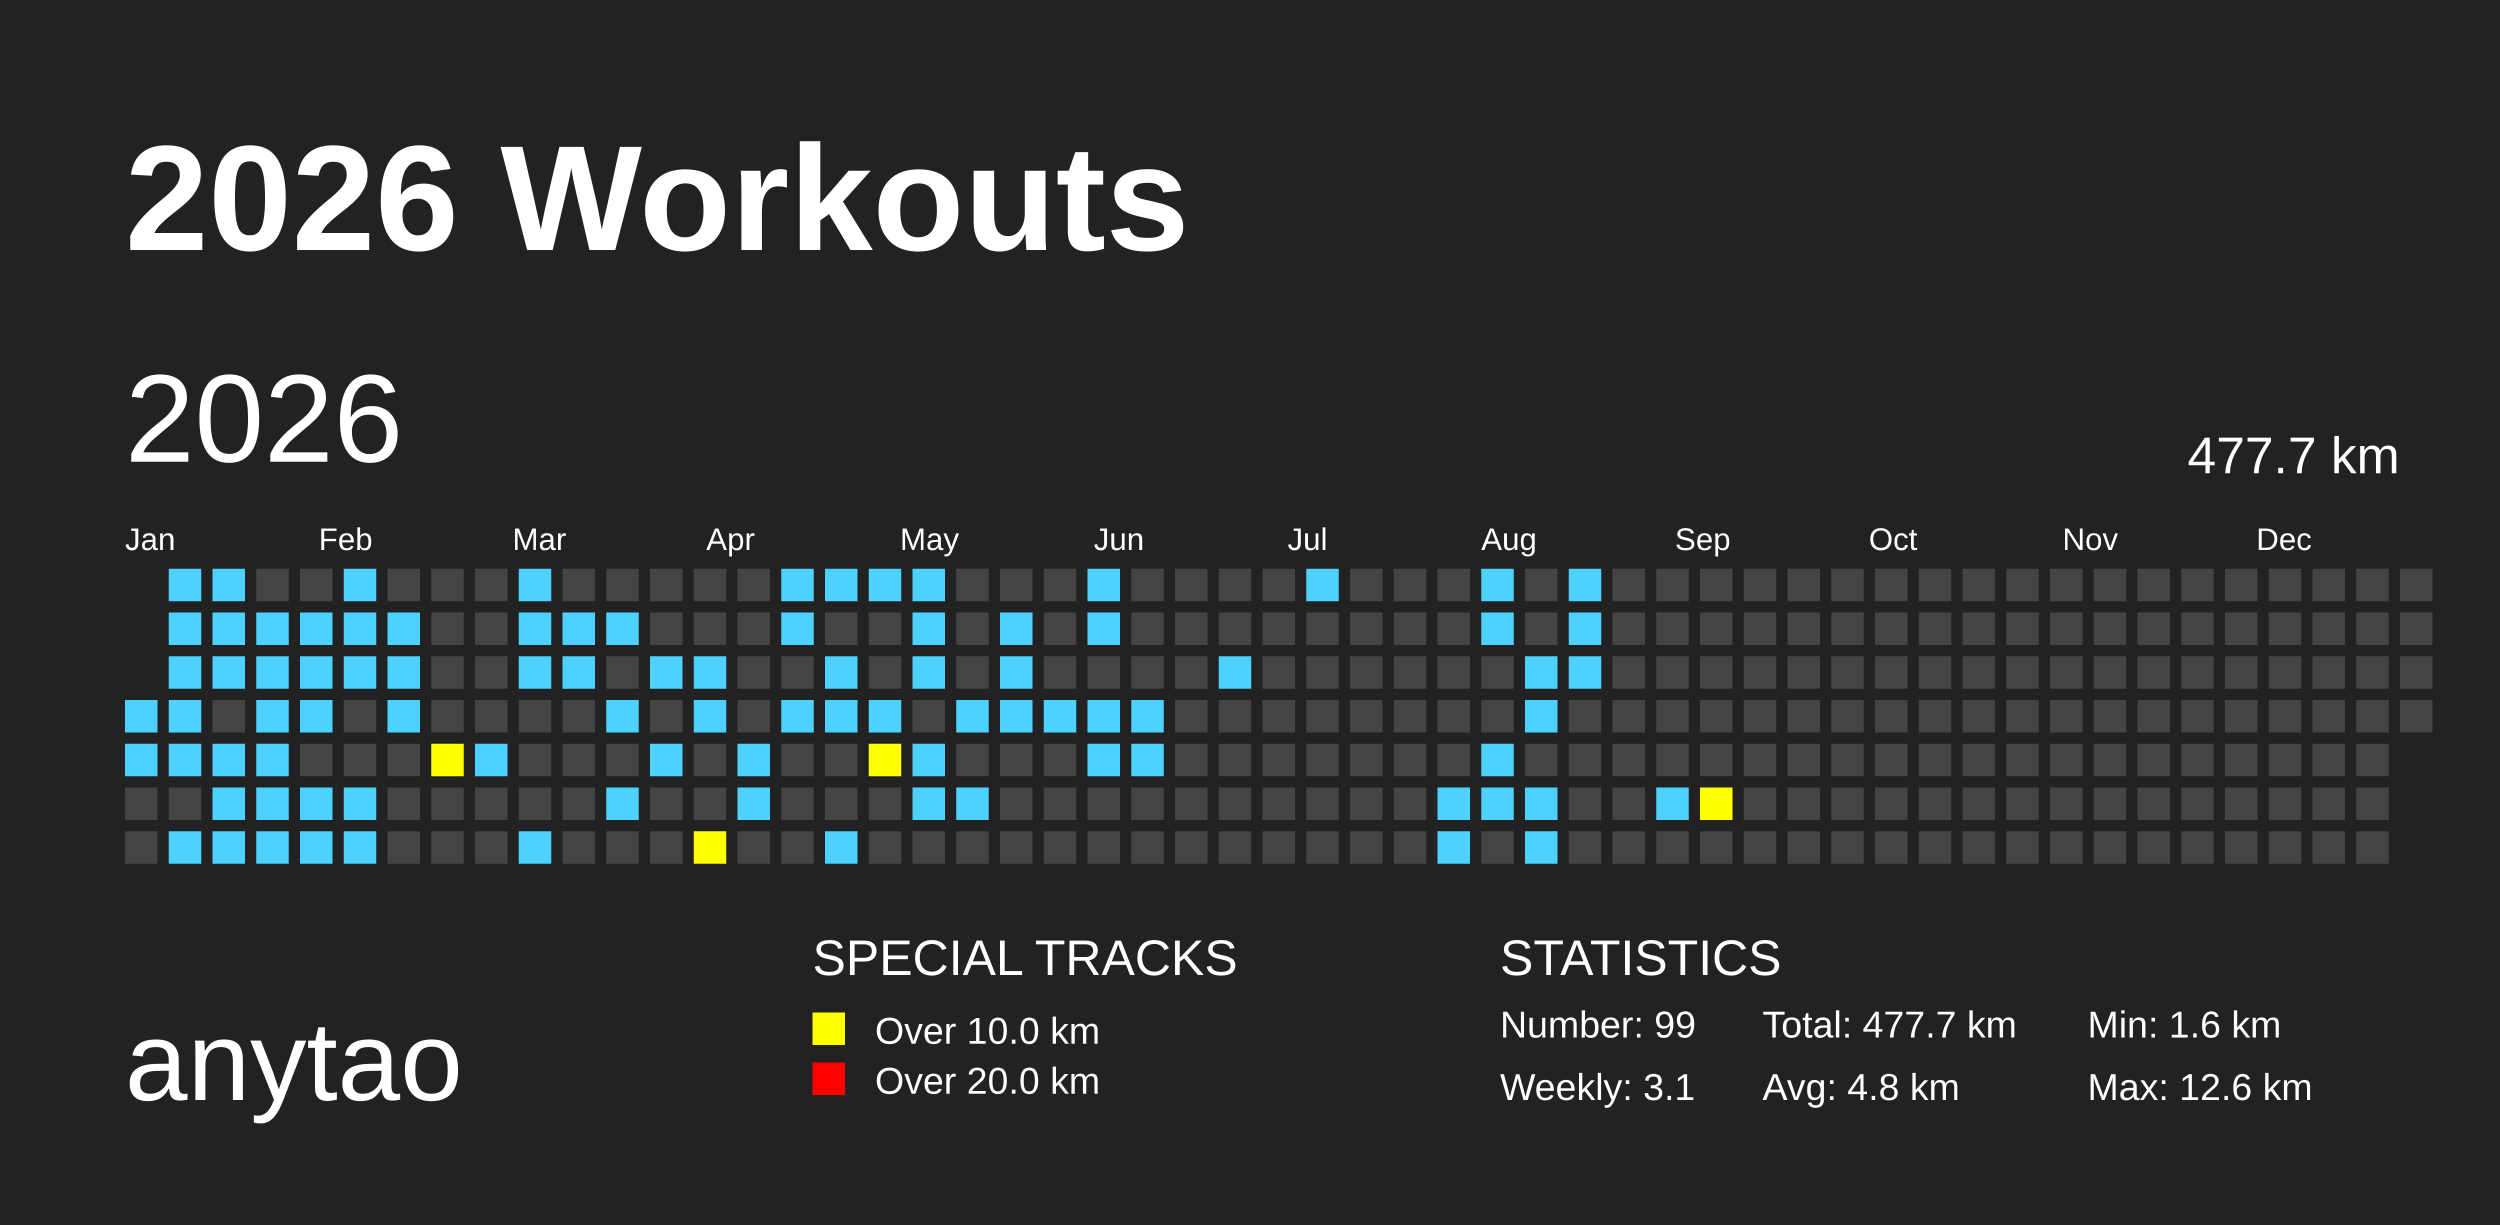
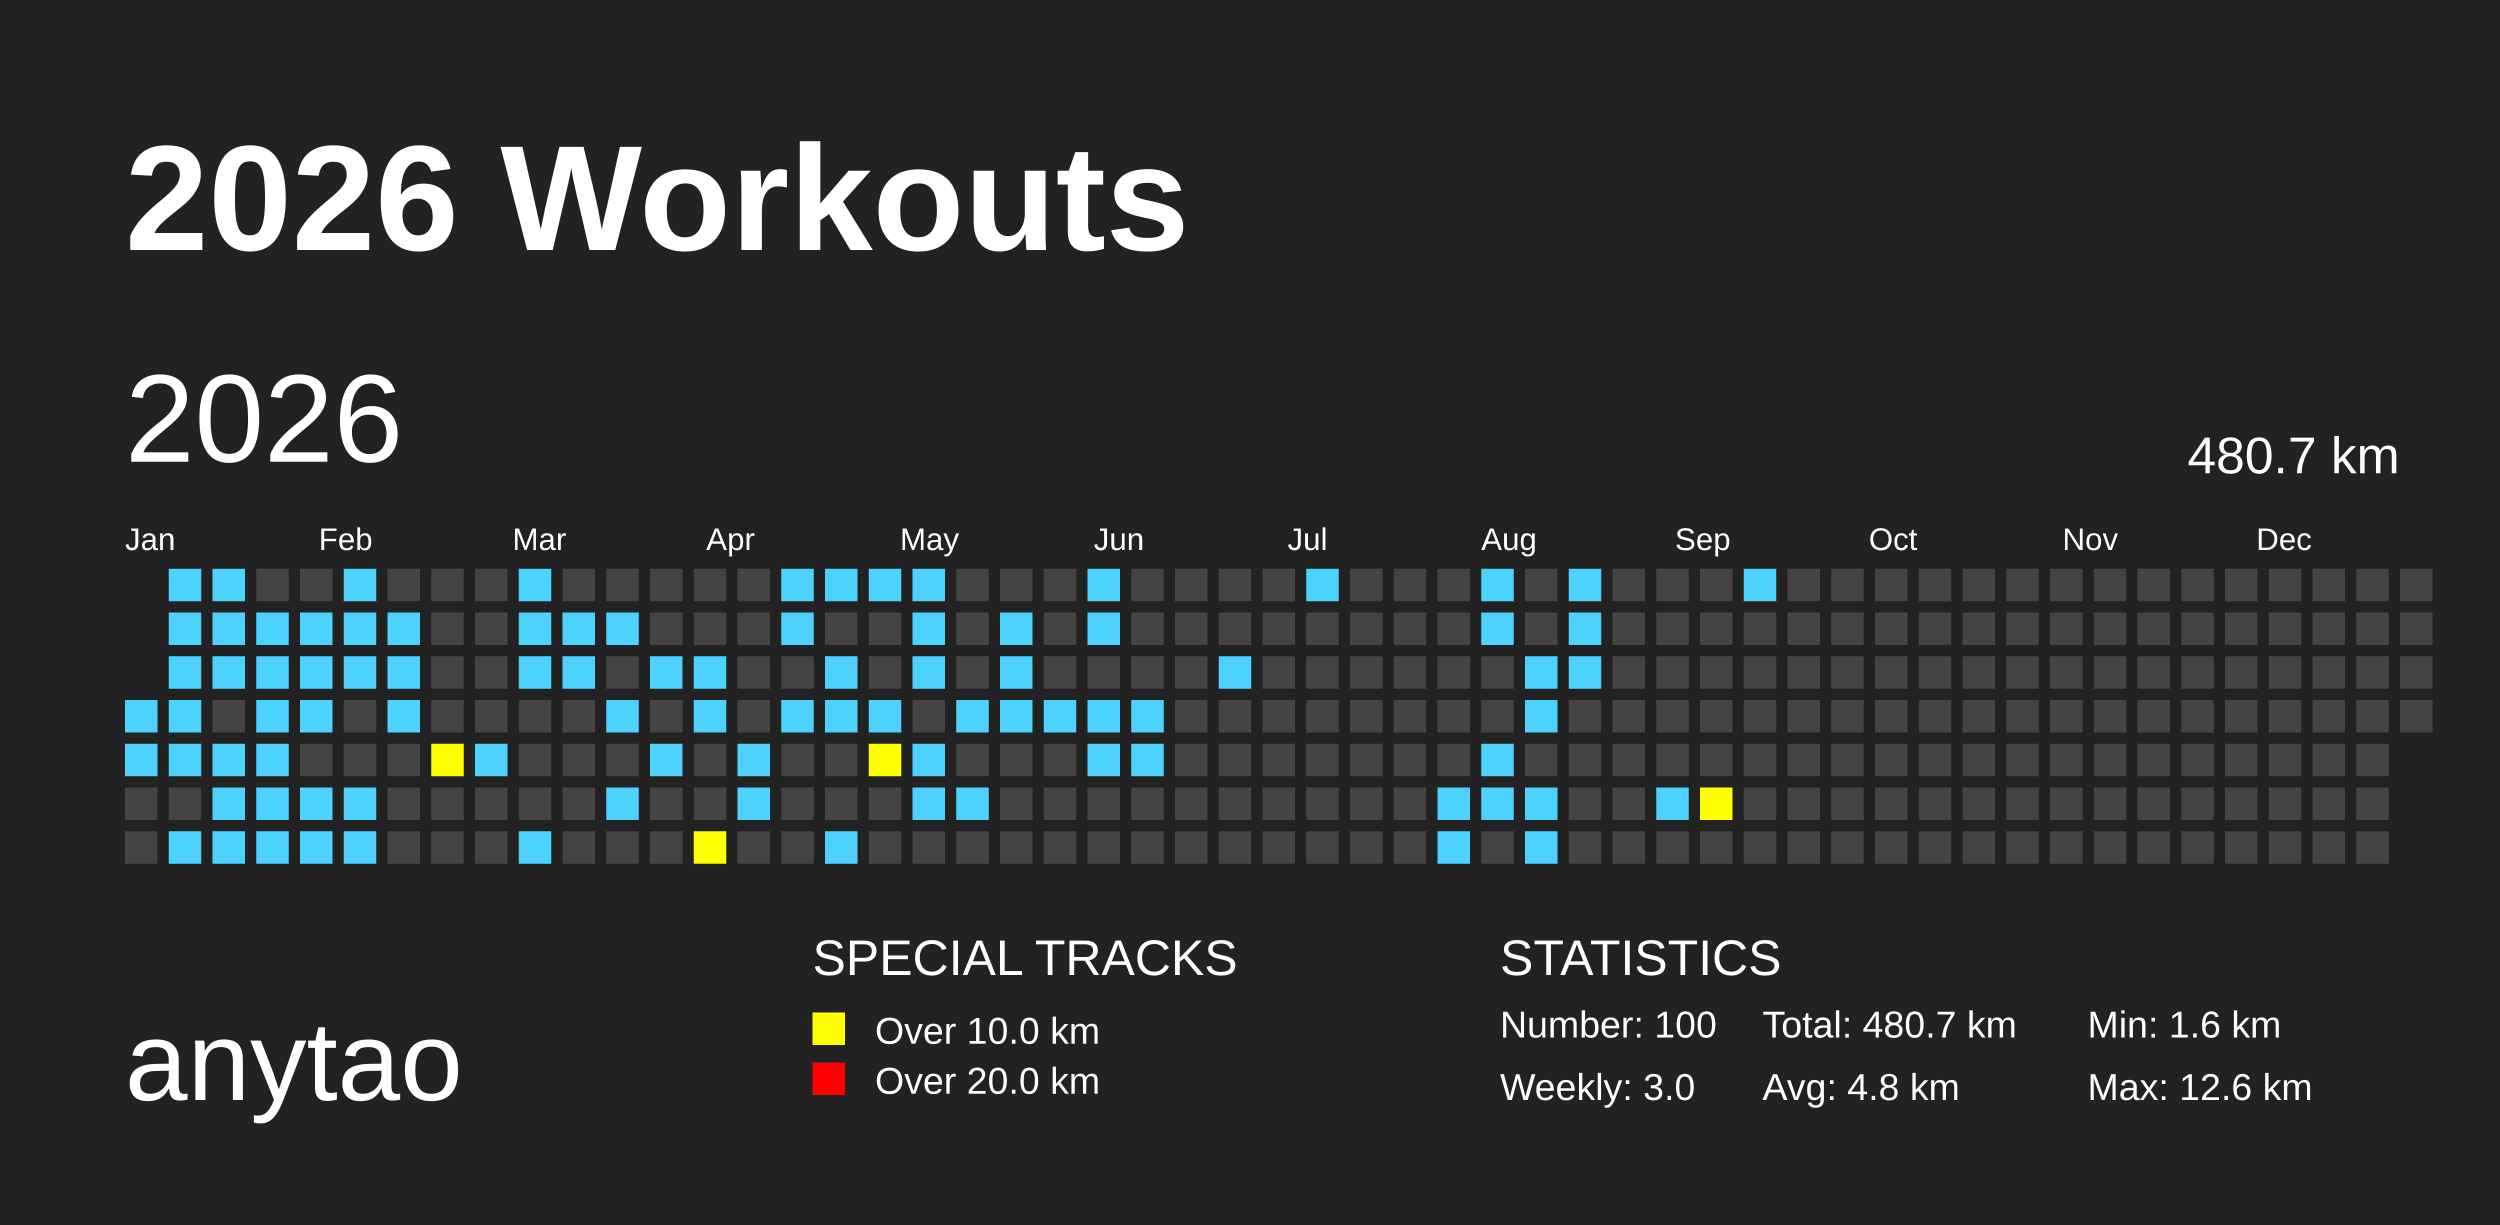
<svg xmlns="http://www.w3.org/2000/svg" baseProfile="full" height="98mm" version="1.1" viewBox="0,0,200,98" width="200mm">
  <defs>
    <pattern height="2" id="indoor-stripe" patternUnits="userSpaceOnUse" width="2">
      <line stroke="white" stroke-opacity="0.45" stroke-width="0.5" x1="0" x2="2" y1="2" y2="0" />
    </pattern>
  </defs>
  <rect fill="#222222" height="98" width="200" x="0" y="0" />
  <text fill="#FFFFFF" style="font-size:12px; font-family:Arial; font-weight:bold;" x="10" y="20">2026 Workouts</text>
  <text fill="#FFFFFF" style="font-size:9px; font-family:Arial" x="10" y="88">anytao</text>
  <text fill="#FFFFFF" style="font-size:4px; font-family:Arial" x="65" y="78">SPECIAL TRACKS</text>
  <rect fill="yellow" height="2.6" width="2.6" x="65" y="81" />
  <text fill="#FFFFFF" style="font-size:3px; font-family:Arial" x="70" y="83.5">Over 10.0 km</text>
  <rect fill="red" height="2.6" width="2.6" x="65" y="85" />
  <text fill="#FFFFFF" style="font-size:3px; font-family:Arial" x="70" y="87.5">Over 20.0 km</text>
  <text fill="#FFFFFF" style="font-size:4px; font-family:Arial" x="120" y="78">STATISTICS</text>
-   <text fill="#FFFFFF" style="font-size:3px; font-family:Arial" x="120" y="83">Number: 99</text>
-   <text fill="#FFFFFF" style="font-size:3px; font-family:Arial" x="120" y="88">Weekly: 3.1</text>
-   <text fill="#FFFFFF" style="font-size:3px; font-family:Arial" x="141" y="83">Total: 477.7 km</text>
+   <text fill="#FFFFFF" style="font-size:3px; font-family:Arial" x="120" y="83">Number: 100</text>
+   <text fill="#FFFFFF" style="font-size:3px; font-family:Arial" x="120" y="88">Weekly: 3.0</text>
+   <text fill="#FFFFFF" style="font-size:3px; font-family:Arial" x="141" y="83">Total: 480.7 km</text>
  <text fill="#FFFFFF" style="font-size:3px; font-family:Arial" x="141" y="88">Avg: 4.8 km</text>
  <text fill="#FFFFFF" style="font-size:3px; font-family:Arial" x="167" y="83">Min: 1.6 km</text>
  <text fill="#FFFFFF" style="font-size:3px; font-family:Arial" x="167" y="88">Max: 12.6 km</text>
  <text dominant-baseline="hanging" fill="#FFFFFF" style="font-size:10.0px; font-family:Arial;" x="10" y="30">2026</text>
-   <text dominant-baseline="hanging" fill="#FFFFFF" style="font-size:4.125px; font-family:Arial;" x="175" y="35">477.7 km</text>
+   <text dominant-baseline="hanging" fill="#FFFFFF" style="font-size:4.125px; font-family:Arial;" x="175" y="35">480.7 km</text>
  <text fill="#FFFFFF" style="font-size:2.5px; font-family:Arial" x="10.0" y="44">Jan</text>
  <text fill="#FFFFFF" style="font-size:2.5px; font-family:Arial" x="25.5" y="44">Feb</text>
  <text fill="#FFFFFF" style="font-size:2.5px; font-family:Arial" x="41.0" y="44">Mar</text>
  <text fill="#FFFFFF" style="font-size:2.5px; font-family:Arial" x="56.5" y="44">Apr</text>
  <text fill="#FFFFFF" style="font-size:2.5px; font-family:Arial" x="72.0" y="44">May</text>
  <text fill="#FFFFFF" style="font-size:2.5px; font-family:Arial" x="87.5" y="44">Jun</text>
  <text fill="#FFFFFF" style="font-size:2.5px; font-family:Arial" x="103.0" y="44">Jul</text>
  <text fill="#FFFFFF" style="font-size:2.5px; font-family:Arial" x="118.5" y="44">Aug</text>
  <text fill="#FFFFFF" style="font-size:2.5px; font-family:Arial" x="134.0" y="44">Sep</text>
  <text fill="#FFFFFF" style="font-size:2.5px; font-family:Arial" x="149.5" y="44">Oct</text>
  <text fill="#FFFFFF" style="font-size:2.5px; font-family:Arial" x="165.0" y="44">Nov</text>
  <text fill="#FFFFFF" style="font-size:2.5px; font-family:Arial" x="180.5" y="44">Dec</text>
  <rect fill="#4DD2FF" height="2.6" width="2.6" x="10.0" y="56.0" />
  <rect fill="#4DD2FF" height="2.6" width="2.6" x="10.0" y="59.5" />
  <rect fill="#444444" height="2.6" width="2.6" x="10.0" y="63.0" />
  <rect fill="#444444" height="2.6" width="2.6" x="10.0" y="66.5" />
  <rect fill="#4DD2FF" height="2.6" width="2.6" x="13.5" y="45.5" />
  <rect fill="#4DD2FF" height="2.6" width="2.6" x="13.5" y="49.0" />
  <rect fill="#4DD2FF" height="2.6" width="2.6" x="13.5" y="52.5" />
  <rect fill="#4DD2FF" height="2.6" width="2.6" x="13.5" y="56.0" />
  <rect fill="#4DD2FF" height="2.6" width="2.6" x="13.5" y="59.5" />
  <rect fill="#444444" height="2.6" width="2.6" x="13.5" y="63.0" />
  <rect fill="#4DD2FF" height="2.6" width="2.6" x="13.5" y="66.5" />
  <rect fill="#4DD2FF" height="2.6" width="2.6" x="17.0" y="45.5" />
  <rect fill="#4DD2FF" height="2.6" width="2.6" x="17.0" y="49.0" />
  <rect fill="#4DD2FF" height="2.6" width="2.6" x="17.0" y="52.5" />
  <rect fill="#444444" height="2.6" width="2.6" x="17.0" y="56.0" />
  <rect fill="#4DD2FF" height="2.6" width="2.6" x="17.0" y="59.5" />
  <rect fill="#4DD2FF" height="2.6" width="2.6" x="17.0" y="63.0" />
  <rect fill="#4DD2FF" height="2.6" width="2.6" x="17.0" y="66.5" />
  <rect fill="#444444" height="2.6" width="2.6" x="20.5" y="45.5" />
  <rect fill="#4DD2FF" height="2.6" width="2.6" x="20.5" y="49.0" />
  <rect fill="#4DD2FF" height="2.6" width="2.6" x="20.5" y="52.5" />
  <rect fill="#4DD2FF" height="2.6" width="2.6" x="20.5" y="56.0" />
  <rect fill="#4DD2FF" height="2.6" width="2.6" x="20.5" y="59.5" />
  <rect fill="#4DD2FF" height="2.6" width="2.6" x="20.5" y="63.0" />
  <rect fill="#4DD2FF" height="2.6" width="2.6" x="20.5" y="66.5" />
  <rect fill="#444444" height="2.6" width="2.6" x="24.0" y="45.5" />
  <rect fill="#4DD2FF" height="2.6" width="2.6" x="24.0" y="49.0" />
  <rect fill="#4DD2FF" height="2.6" width="2.6" x="24.0" y="52.5" />
  <rect fill="#4DD2FF" height="2.6" width="2.6" x="24.0" y="56.0" />
  <rect fill="#444444" height="2.6" width="2.6" x="24.0" y="59.5" />
  <rect fill="#4DD2FF" height="2.6" width="2.6" x="24.0" y="63.0" />
  <rect fill="#4DD2FF" height="2.6" width="2.6" x="24.0" y="66.5" />
  <rect fill="#4DD2FF" height="2.6" width="2.6" x="27.5" y="45.5" />
  <rect fill="#4DD2FF" height="2.6" width="2.6" x="27.5" y="49.0" />
  <rect fill="#4DD2FF" height="2.6" width="2.6" x="27.5" y="52.5" />
  <rect fill="#444444" height="2.6" width="2.6" x="27.5" y="56.0" />
  <rect fill="#444444" height="2.6" width="2.6" x="27.5" y="59.5" />
  <rect fill="#4DD2FF" height="2.6" width="2.6" x="27.5" y="63.0" />
  <rect fill="#4DD2FF" height="2.6" width="2.6" x="27.5" y="66.5" />
  <rect fill="#444444" height="2.6" width="2.6" x="31.0" y="45.5" />
  <rect fill="#4DD2FF" height="2.6" width="2.6" x="31.0" y="49.0" />
  <rect fill="#4DD2FF" height="2.6" width="2.6" x="31.0" y="52.5" />
  <rect fill="#4DD2FF" height="2.6" width="2.6" x="31.0" y="56.0" />
  <rect fill="#444444" height="2.6" width="2.6" x="31.0" y="59.5" />
  <rect fill="#444444" height="2.6" width="2.6" x="31.0" y="63.0" />
  <rect fill="#444444" height="2.6" width="2.6" x="31.0" y="66.5" />
  <rect fill="#444444" height="2.6" width="2.6" x="34.5" y="45.5" />
  <rect fill="#444444" height="2.6" width="2.6" x="34.5" y="49.0" />
  <rect fill="#444444" height="2.6" width="2.6" x="34.5" y="52.5" />
  <rect fill="#444444" height="2.6" width="2.6" x="34.5" y="56.0" />
  <rect fill="yellow" height="2.6" width="2.6" x="34.5" y="59.5" />
  <rect fill="#444444" height="2.6" width="2.6" x="34.5" y="63.0" />
  <rect fill="#444444" height="2.6" width="2.6" x="34.5" y="66.5" />
  <rect fill="#444444" height="2.6" width="2.6" x="38.0" y="45.5" />
  <rect fill="#444444" height="2.6" width="2.6" x="38.0" y="49.0" />
  <rect fill="#444444" height="2.6" width="2.6" x="38.0" y="52.5" />
  <rect fill="#444444" height="2.6" width="2.6" x="38.0" y="56.0" />
  <rect fill="#4DD2FF" height="2.6" width="2.6" x="38.0" y="59.5" />
  <rect fill="#444444" height="2.6" width="2.6" x="38.0" y="63.0" />
  <rect fill="#444444" height="2.6" width="2.6" x="38.0" y="66.5" />
  <rect fill="#4DD2FF" height="2.6" width="2.6" x="41.5" y="45.5" />
  <rect fill="#4DD2FF" height="2.6" width="2.6" x="41.5" y="49.0" />
  <rect fill="#4DD2FF" height="2.6" width="2.6" x="41.5" y="52.5" />
  <rect fill="#444444" height="2.6" width="2.6" x="41.5" y="56.0" />
  <rect fill="#444444" height="2.6" width="2.6" x="41.5" y="59.5" />
  <rect fill="#444444" height="2.6" width="2.6" x="41.5" y="63.0" />
  <rect fill="#4DD2FF" height="2.6" width="2.6" x="41.5" y="66.5" />
  <rect fill="#444444" height="2.6" width="2.6" x="45.0" y="45.5" />
  <rect fill="#4DD2FF" height="2.6" width="2.6" x="45.0" y="49.0" />
  <rect fill="#4DD2FF" height="2.6" width="2.6" x="45.0" y="52.5" />
  <rect fill="#444444" height="2.6" width="2.6" x="45.0" y="56.0" />
  <rect fill="#444444" height="2.6" width="2.6" x="45.0" y="59.5" />
  <rect fill="#444444" height="2.6" width="2.6" x="45.0" y="63.0" />
  <rect fill="#444444" height="2.6" width="2.6" x="45.0" y="66.5" />
  <rect fill="#444444" height="2.6" width="2.6" x="48.5" y="45.5" />
  <rect fill="#4DD2FF" height="2.6" width="2.6" x="48.5" y="49.0" />
  <rect fill="#444444" height="2.6" width="2.6" x="48.5" y="52.5" />
  <rect fill="#4DD2FF" height="2.6" width="2.6" x="48.5" y="56.0" />
  <rect fill="#444444" height="2.6" width="2.6" x="48.5" y="59.5" />
  <rect fill="#4DD2FF" height="2.6" width="2.6" x="48.5" y="63.0" />
  <rect fill="#444444" height="2.6" width="2.6" x="48.5" y="66.5" />
  <rect fill="#444444" height="2.6" width="2.6" x="52.0" y="45.5" />
  <rect fill="#444444" height="2.6" width="2.6" x="52.0" y="49.0" />
  <rect fill="#4DD2FF" height="2.6" width="2.6" x="52.0" y="52.5" />
  <rect fill="#444444" height="2.6" width="2.6" x="52.0" y="56.0" />
  <rect fill="#4DD2FF" height="2.6" width="2.6" x="52.0" y="59.5" />
  <rect fill="#444444" height="2.6" width="2.6" x="52.0" y="63.0" />
  <rect fill="#444444" height="2.6" width="2.6" x="52.0" y="66.5" />
  <rect fill="#444444" height="2.6" width="2.6" x="55.5" y="45.5" />
  <rect fill="#444444" height="2.6" width="2.6" x="55.5" y="49.0" />
  <rect fill="#4DD2FF" height="2.6" width="2.6" x="55.5" y="52.5" />
  <rect fill="#4DD2FF" height="2.6" width="2.6" x="55.5" y="56.0" />
  <rect fill="#444444" height="2.6" width="2.6" x="55.5" y="59.5" />
  <rect fill="#444444" height="2.6" width="2.6" x="55.5" y="63.0" />
  <rect fill="yellow" height="2.6" width="2.6" x="55.5" y="66.5" />
  <rect fill="#444444" height="2.6" width="2.6" x="59.0" y="45.5" />
  <rect fill="#444444" height="2.6" width="2.6" x="59.0" y="49.0" />
  <rect fill="#444444" height="2.6" width="2.6" x="59.0" y="52.5" />
  <rect fill="#444444" height="2.6" width="2.6" x="59.0" y="56.0" />
  <rect fill="#4DD2FF" height="2.6" width="2.6" x="59.0" y="59.5" />
  <rect fill="#4DD2FF" height="2.6" width="2.6" x="59.0" y="63.0" />
  <rect fill="#444444" height="2.6" width="2.6" x="59.0" y="66.5" />
  <rect fill="#4DD2FF" height="2.6" width="2.6" x="62.5" y="45.5" />
  <rect fill="#4DD2FF" height="2.6" width="2.6" x="62.5" y="49.0" />
  <rect fill="#444444" height="2.6" width="2.6" x="62.5" y="52.5" />
  <rect fill="#4DD2FF" height="2.6" width="2.6" x="62.5" y="56.0" />
  <rect fill="#444444" height="2.6" width="2.6" x="62.5" y="59.5" />
  <rect fill="#444444" height="2.6" width="2.6" x="62.5" y="63.0" />
  <rect fill="#444444" height="2.6" width="2.6" x="62.5" y="66.5" />
  <rect fill="#4DD2FF" height="2.6" width="2.6" x="66.0" y="45.5" />
  <rect fill="#444444" height="2.6" width="2.6" x="66.0" y="49.0" />
  <rect fill="#4DD2FF" height="2.6" width="2.6" x="66.0" y="52.5" />
  <rect fill="#4DD2FF" height="2.6" width="2.6" x="66.0" y="56.0" />
  <rect fill="#444444" height="2.6" width="2.6" x="66.0" y="59.5" />
  <rect fill="#444444" height="2.6" width="2.6" x="66.0" y="63.0" />
  <rect fill="#4DD2FF" height="2.6" width="2.6" x="66.0" y="66.5" />
  <rect fill="#4DD2FF" height="2.6" width="2.6" x="69.5" y="45.5" />
  <rect fill="#444444" height="2.6" width="2.6" x="69.5" y="49.0" />
  <rect fill="#444444" height="2.6" width="2.6" x="69.5" y="52.5" />
  <rect fill="#4DD2FF" height="2.6" width="2.6" x="69.5" y="56.0" />
  <rect fill="yellow" height="2.6" width="2.6" x="69.5" y="59.5" />
  <rect fill="#444444" height="2.6" width="2.6" x="69.5" y="63.0" />
  <rect fill="#444444" height="2.6" width="2.6" x="69.5" y="66.5" />
  <rect fill="#4DD2FF" height="2.6" width="2.6" x="73.0" y="45.5" />
  <rect fill="#4DD2FF" height="2.6" width="2.6" x="73.0" y="49.0" />
  <rect fill="#4DD2FF" height="2.6" width="2.6" x="73.0" y="52.5" />
  <rect fill="#444444" height="2.6" width="2.6" x="73.0" y="56.0" />
  <rect fill="#4DD2FF" height="2.6" width="2.6" x="73.0" y="59.5" />
  <rect fill="#4DD2FF" height="2.6" width="2.6" x="73.0" y="63.0" />
  <rect fill="#444444" height="2.6" width="2.6" x="73.0" y="66.5" />
  <rect fill="#444444" height="2.6" width="2.6" x="76.5" y="45.5" />
  <rect fill="#444444" height="2.6" width="2.6" x="76.5" y="49.0" />
  <rect fill="#444444" height="2.6" width="2.6" x="76.5" y="52.5" />
  <rect fill="#4DD2FF" height="2.6" width="2.6" x="76.5" y="56.0" />
  <rect fill="#444444" height="2.6" width="2.6" x="76.5" y="59.5" />
  <rect fill="#4DD2FF" height="2.6" width="2.6" x="76.5" y="63.0" />
  <rect fill="#444444" height="2.6" width="2.6" x="76.5" y="66.5" />
  <rect fill="#444444" height="2.6" width="2.6" x="80.0" y="45.5" />
  <rect fill="#4DD2FF" height="2.6" width="2.6" x="80.0" y="49.0" />
  <rect fill="#4DD2FF" height="2.6" width="2.6" x="80.0" y="52.5" />
  <rect fill="#4DD2FF" height="2.6" width="2.6" x="80.0" y="56.0" />
  <rect fill="#444444" height="2.6" width="2.6" x="80.0" y="59.5" />
  <rect fill="#444444" height="2.6" width="2.6" x="80.0" y="63.0" />
  <rect fill="#444444" height="2.6" width="2.6" x="80.0" y="66.5" />
  <rect fill="#444444" height="2.6" width="2.6" x="83.5" y="45.5" />
  <rect fill="#444444" height="2.6" width="2.6" x="83.5" y="49.0" />
  <rect fill="#444444" height="2.6" width="2.6" x="83.5" y="52.5" />
  <rect fill="#4DD2FF" height="2.6" width="2.6" x="83.5" y="56.0" />
  <rect fill="#444444" height="2.6" width="2.6" x="83.5" y="59.5" />
  <rect fill="#444444" height="2.6" width="2.6" x="83.5" y="63.0" />
  <rect fill="#444444" height="2.6" width="2.6" x="83.5" y="66.5" />
  <rect fill="#4DD2FF" height="2.6" width="2.6" x="87.0" y="45.5" />
  <rect fill="#4DD2FF" height="2.6" width="2.6" x="87.0" y="49.0" />
  <rect fill="#444444" height="2.6" width="2.6" x="87.0" y="52.5" />
  <rect fill="#4DD2FF" height="2.6" width="2.6" x="87.0" y="56.0" />
  <rect fill="#4DD2FF" height="2.6" width="2.6" x="87.0" y="59.5" />
  <rect fill="#444444" height="2.6" width="2.6" x="87.0" y="63.0" />
  <rect fill="#444444" height="2.6" width="2.6" x="87.0" y="66.5" />
  <rect fill="#444444" height="2.6" width="2.6" x="90.5" y="45.5" />
  <rect fill="#444444" height="2.6" width="2.6" x="90.5" y="49.0" />
  <rect fill="#444444" height="2.6" width="2.6" x="90.5" y="52.5" />
  <rect fill="#4DD2FF" height="2.6" width="2.6" x="90.5" y="56.0" />
  <rect fill="#4DD2FF" height="2.6" width="2.6" x="90.5" y="59.5" />
  <rect fill="#444444" height="2.6" width="2.6" x="90.5" y="63.0" />
  <rect fill="#444444" height="2.6" width="2.6" x="90.5" y="66.5" />
  <rect fill="#444444" height="2.6" width="2.6" x="94.0" y="45.5" />
  <rect fill="#444444" height="2.6" width="2.6" x="94.0" y="49.0" />
  <rect fill="#444444" height="2.6" width="2.6" x="94.0" y="52.5" />
  <rect fill="#444444" height="2.6" width="2.6" x="94.0" y="56.0" />
  <rect fill="#444444" height="2.6" width="2.6" x="94.0" y="59.5" />
  <rect fill="#444444" height="2.6" width="2.6" x="94.0" y="63.0" />
  <rect fill="#444444" height="2.6" width="2.6" x="94.0" y="66.5" />
  <rect fill="#444444" height="2.6" width="2.6" x="97.5" y="45.5" />
  <rect fill="#444444" height="2.6" width="2.6" x="97.5" y="49.0" />
  <rect fill="#4DD2FF" height="2.6" width="2.6" x="97.5" y="52.5" />
  <rect fill="#444444" height="2.6" width="2.6" x="97.5" y="56.0" />
  <rect fill="#444444" height="2.6" width="2.6" x="97.5" y="59.5" />
  <rect fill="#444444" height="2.6" width="2.6" x="97.5" y="63.0" />
  <rect fill="#444444" height="2.6" width="2.6" x="97.5" y="66.5" />
  <rect fill="#444444" height="2.6" width="2.6" x="101.0" y="45.5" />
  <rect fill="#444444" height="2.6" width="2.6" x="101.0" y="49.0" />
  <rect fill="#444444" height="2.6" width="2.6" x="101.0" y="52.5" />
  <rect fill="#444444" height="2.6" width="2.6" x="101.0" y="56.0" />
  <rect fill="#444444" height="2.6" width="2.6" x="101.0" y="59.5" />
  <rect fill="#444444" height="2.6" width="2.6" x="101.0" y="63.0" />
  <rect fill="#444444" height="2.6" width="2.6" x="101.0" y="66.5" />
  <rect fill="#4DD2FF" height="2.6" width="2.6" x="104.5" y="45.5" />
  <rect fill="#444444" height="2.6" width="2.6" x="104.5" y="49.0" />
  <rect fill="#444444" height="2.6" width="2.6" x="104.5" y="52.5" />
  <rect fill="#444444" height="2.6" width="2.6" x="104.5" y="56.0" />
  <rect fill="#444444" height="2.6" width="2.6" x="104.5" y="59.5" />
  <rect fill="#444444" height="2.6" width="2.6" x="104.5" y="63.0" />
  <rect fill="#444444" height="2.6" width="2.6" x="104.5" y="66.5" />
  <rect fill="#444444" height="2.6" width="2.6" x="108.0" y="45.5" />
  <rect fill="#444444" height="2.6" width="2.6" x="108.0" y="49.0" />
  <rect fill="#444444" height="2.6" width="2.6" x="108.0" y="52.5" />
  <rect fill="#444444" height="2.6" width="2.6" x="108.0" y="56.0" />
  <rect fill="#444444" height="2.6" width="2.6" x="108.0" y="59.5" />
  <rect fill="#444444" height="2.6" width="2.6" x="108.0" y="63.0" />
  <rect fill="#444444" height="2.6" width="2.6" x="108.0" y="66.5" />
  <rect fill="#444444" height="2.6" width="2.6" x="111.5" y="45.5" />
  <rect fill="#444444" height="2.6" width="2.6" x="111.5" y="49.0" />
  <rect fill="#444444" height="2.6" width="2.6" x="111.5" y="52.5" />
  <rect fill="#444444" height="2.6" width="2.6" x="111.5" y="56.0" />
  <rect fill="#444444" height="2.6" width="2.6" x="111.5" y="59.5" />
  <rect fill="#444444" height="2.6" width="2.6" x="111.5" y="63.0" />
  <rect fill="#444444" height="2.6" width="2.6" x="111.5" y="66.5" />
  <rect fill="#444444" height="2.6" width="2.6" x="115.0" y="45.5" />
  <rect fill="#444444" height="2.6" width="2.6" x="115.0" y="49.0" />
  <rect fill="#444444" height="2.6" width="2.6" x="115.0" y="52.5" />
  <rect fill="#444444" height="2.6" width="2.6" x="115.0" y="56.0" />
  <rect fill="#444444" height="2.6" width="2.6" x="115.0" y="59.5" />
  <rect fill="#4DD2FF" height="2.6" width="2.6" x="115.0" y="63.0" />
  <rect fill="#4DD2FF" height="2.6" width="2.6" x="115.0" y="66.5" />
  <rect fill="#4DD2FF" height="2.6" width="2.6" x="118.5" y="45.5" />
  <rect fill="#4DD2FF" height="2.6" width="2.6" x="118.5" y="49.0" />
  <rect fill="#444444" height="2.6" width="2.6" x="118.5" y="52.5" />
  <rect fill="#444444" height="2.6" width="2.6" x="118.5" y="56.0" />
  <rect fill="#4DD2FF" height="2.6" width="2.6" x="118.5" y="59.5" />
  <rect fill="#4DD2FF" height="2.6" width="2.6" x="118.5" y="63.0" />
  <rect fill="#444444" height="2.6" width="2.6" x="118.5" y="66.5" />
  <rect fill="#444444" height="2.6" width="2.6" x="122.0" y="45.5" />
  <rect fill="#444444" height="2.6" width="2.6" x="122.0" y="49.0" />
  <rect fill="#4DD2FF" height="2.6" width="2.6" x="122.0" y="52.5" />
  <rect fill="#4DD2FF" height="2.6" width="2.6" x="122.0" y="56.0" />
  <rect fill="#444444" height="2.6" width="2.6" x="122.0" y="59.5" />
  <rect fill="#4DD2FF" height="2.6" width="2.6" x="122.0" y="63.0" />
  <rect fill="#4DD2FF" height="2.6" width="2.6" x="122.0" y="66.5" />
  <rect fill="#4DD2FF" height="2.6" width="2.6" x="125.5" y="45.5" />
  <rect fill="#4DD2FF" height="2.6" width="2.6" x="125.5" y="49.0" />
  <rect fill="#4DD2FF" height="2.6" width="2.6" x="125.5" y="52.5" />
  <rect fill="#444444" height="2.6" width="2.6" x="125.5" y="56.0" />
  <rect fill="#444444" height="2.6" width="2.6" x="125.5" y="59.5" />
  <rect fill="#444444" height="2.6" width="2.6" x="125.5" y="63.0" />
  <rect fill="#444444" height="2.6" width="2.6" x="125.5" y="66.5" />
  <rect fill="#444444" height="2.6" width="2.6" x="129.0" y="45.5" />
  <rect fill="#444444" height="2.6" width="2.6" x="129.0" y="49.0" />
  <rect fill="#444444" height="2.6" width="2.6" x="129.0" y="52.5" />
  <rect fill="#444444" height="2.6" width="2.6" x="129.0" y="56.0" />
  <rect fill="#444444" height="2.6" width="2.6" x="129.0" y="59.5" />
  <rect fill="#444444" height="2.6" width="2.6" x="129.0" y="63.0" />
  <rect fill="#444444" height="2.6" width="2.6" x="129.0" y="66.5" />
  <rect fill="#444444" height="2.6" width="2.6" x="132.5" y="45.5" />
  <rect fill="#444444" height="2.6" width="2.6" x="132.5" y="49.0" />
  <rect fill="#444444" height="2.6" width="2.6" x="132.5" y="52.5" />
  <rect fill="#444444" height="2.6" width="2.6" x="132.5" y="56.0" />
  <rect fill="#444444" height="2.6" width="2.6" x="132.5" y="59.5" />
  <rect fill="#4DD2FF" height="2.6" width="2.6" x="132.5" y="63.0" />
  <rect fill="#444444" height="2.6" width="2.6" x="132.5" y="66.5" />
  <rect fill="#444444" height="2.6" width="2.6" x="136.0" y="45.5" />
  <rect fill="#444444" height="2.6" width="2.6" x="136.0" y="49.0" />
  <rect fill="#444444" height="2.6" width="2.6" x="136.0" y="52.5" />
  <rect fill="#444444" height="2.6" width="2.6" x="136.0" y="56.0" />
  <rect fill="#444444" height="2.6" width="2.6" x="136.0" y="59.5" />
  <rect fill="yellow" height="2.6" width="2.6" x="136.0" y="63.0" />
  <rect fill="#444444" height="2.6" width="2.6" x="136.0" y="66.5" />
-   <rect fill="#444444" height="2.6" width="2.6" x="139.5" y="45.5" />
+   <rect fill="#4DD2FF" height="2.6" width="2.6" x="139.5" y="45.5" />
  <rect fill="#444444" height="2.6" width="2.6" x="139.5" y="49.0" />
  <rect fill="#444444" height="2.6" width="2.6" x="139.5" y="52.5" />
  <rect fill="#444444" height="2.6" width="2.6" x="139.5" y="56.0" />
  <rect fill="#444444" height="2.6" width="2.6" x="139.5" y="59.5" />
  <rect fill="#444444" height="2.6" width="2.6" x="139.5" y="63.0" />
  <rect fill="#444444" height="2.6" width="2.6" x="139.5" y="66.5" />
  <rect fill="#444444" height="2.6" width="2.6" x="143.0" y="45.5" />
  <rect fill="#444444" height="2.6" width="2.6" x="143.0" y="49.0" />
  <rect fill="#444444" height="2.6" width="2.6" x="143.0" y="52.5" />
  <rect fill="#444444" height="2.6" width="2.6" x="143.0" y="56.0" />
  <rect fill="#444444" height="2.6" width="2.6" x="143.0" y="59.5" />
  <rect fill="#444444" height="2.6" width="2.6" x="143.0" y="63.0" />
  <rect fill="#444444" height="2.6" width="2.6" x="143.0" y="66.5" />
  <rect fill="#444444" height="2.6" width="2.6" x="146.5" y="45.5" />
  <rect fill="#444444" height="2.6" width="2.6" x="146.5" y="49.0" />
  <rect fill="#444444" height="2.6" width="2.6" x="146.5" y="52.5" />
  <rect fill="#444444" height="2.6" width="2.6" x="146.5" y="56.0" />
  <rect fill="#444444" height="2.6" width="2.6" x="146.5" y="59.5" />
  <rect fill="#444444" height="2.6" width="2.6" x="146.5" y="63.0" />
  <rect fill="#444444" height="2.6" width="2.6" x="146.5" y="66.5" />
  <rect fill="#444444" height="2.6" width="2.6" x="150.0" y="45.5" />
  <rect fill="#444444" height="2.6" width="2.6" x="150.0" y="49.0" />
  <rect fill="#444444" height="2.6" width="2.6" x="150.0" y="52.5" />
  <rect fill="#444444" height="2.6" width="2.6" x="150.0" y="56.0" />
  <rect fill="#444444" height="2.6" width="2.6" x="150.0" y="59.5" />
  <rect fill="#444444" height="2.6" width="2.6" x="150.0" y="63.0" />
  <rect fill="#444444" height="2.6" width="2.6" x="150.0" y="66.5" />
  <rect fill="#444444" height="2.6" width="2.6" x="153.5" y="45.5" />
  <rect fill="#444444" height="2.6" width="2.6" x="153.5" y="49.0" />
  <rect fill="#444444" height="2.6" width="2.6" x="153.5" y="52.5" />
  <rect fill="#444444" height="2.6" width="2.6" x="153.5" y="56.0" />
  <rect fill="#444444" height="2.6" width="2.6" x="153.5" y="59.5" />
  <rect fill="#444444" height="2.6" width="2.6" x="153.5" y="63.0" />
  <rect fill="#444444" height="2.6" width="2.6" x="153.5" y="66.5" />
  <rect fill="#444444" height="2.6" width="2.6" x="157.0" y="45.5" />
  <rect fill="#444444" height="2.6" width="2.6" x="157.0" y="49.0" />
  <rect fill="#444444" height="2.6" width="2.6" x="157.0" y="52.5" />
  <rect fill="#444444" height="2.6" width="2.6" x="157.0" y="56.0" />
  <rect fill="#444444" height="2.6" width="2.6" x="157.0" y="59.5" />
  <rect fill="#444444" height="2.6" width="2.6" x="157.0" y="63.0" />
  <rect fill="#444444" height="2.6" width="2.6" x="157.0" y="66.5" />
  <rect fill="#444444" height="2.6" width="2.6" x="160.5" y="45.5" />
  <rect fill="#444444" height="2.6" width="2.6" x="160.5" y="49.0" />
  <rect fill="#444444" height="2.6" width="2.6" x="160.5" y="52.5" />
  <rect fill="#444444" height="2.6" width="2.6" x="160.5" y="56.0" />
  <rect fill="#444444" height="2.6" width="2.6" x="160.5" y="59.5" />
  <rect fill="#444444" height="2.6" width="2.6" x="160.5" y="63.0" />
  <rect fill="#444444" height="2.6" width="2.6" x="160.5" y="66.5" />
  <rect fill="#444444" height="2.6" width="2.6" x="164.0" y="45.5" />
  <rect fill="#444444" height="2.6" width="2.6" x="164.0" y="49.0" />
  <rect fill="#444444" height="2.6" width="2.6" x="164.0" y="52.5" />
  <rect fill="#444444" height="2.6" width="2.6" x="164.0" y="56.0" />
  <rect fill="#444444" height="2.6" width="2.6" x="164.0" y="59.5" />
  <rect fill="#444444" height="2.6" width="2.6" x="164.0" y="63.0" />
  <rect fill="#444444" height="2.6" width="2.6" x="164.0" y="66.5" />
  <rect fill="#444444" height="2.6" width="2.6" x="167.5" y="45.5" />
  <rect fill="#444444" height="2.6" width="2.6" x="167.5" y="49.0" />
  <rect fill="#444444" height="2.6" width="2.6" x="167.5" y="52.5" />
  <rect fill="#444444" height="2.6" width="2.6" x="167.5" y="56.0" />
  <rect fill="#444444" height="2.6" width="2.6" x="167.5" y="59.5" />
  <rect fill="#444444" height="2.6" width="2.6" x="167.5" y="63.0" />
  <rect fill="#444444" height="2.6" width="2.6" x="167.5" y="66.5" />
  <rect fill="#444444" height="2.6" width="2.6" x="171.0" y="45.5" />
  <rect fill="#444444" height="2.6" width="2.6" x="171.0" y="49.0" />
  <rect fill="#444444" height="2.6" width="2.6" x="171.0" y="52.5" />
  <rect fill="#444444" height="2.6" width="2.6" x="171.0" y="56.0" />
  <rect fill="#444444" height="2.6" width="2.6" x="171.0" y="59.5" />
  <rect fill="#444444" height="2.6" width="2.6" x="171.0" y="63.0" />
  <rect fill="#444444" height="2.6" width="2.6" x="171.0" y="66.5" />
  <rect fill="#444444" height="2.6" width="2.6" x="174.5" y="45.5" />
  <rect fill="#444444" height="2.6" width="2.6" x="174.5" y="49.0" />
  <rect fill="#444444" height="2.6" width="2.6" x="174.5" y="52.5" />
  <rect fill="#444444" height="2.6" width="2.6" x="174.5" y="56.0" />
  <rect fill="#444444" height="2.6" width="2.6" x="174.5" y="59.5" />
  <rect fill="#444444" height="2.6" width="2.6" x="174.5" y="63.0" />
  <rect fill="#444444" height="2.6" width="2.6" x="174.5" y="66.5" />
  <rect fill="#444444" height="2.6" width="2.6" x="178.0" y="45.5" />
  <rect fill="#444444" height="2.6" width="2.6" x="178.0" y="49.0" />
  <rect fill="#444444" height="2.6" width="2.6" x="178.0" y="52.5" />
  <rect fill="#444444" height="2.6" width="2.6" x="178.0" y="56.0" />
  <rect fill="#444444" height="2.6" width="2.6" x="178.0" y="59.5" />
  <rect fill="#444444" height="2.6" width="2.6" x="178.0" y="63.0" />
  <rect fill="#444444" height="2.6" width="2.6" x="178.0" y="66.5" />
  <rect fill="#444444" height="2.6" width="2.6" x="181.5" y="45.5" />
  <rect fill="#444444" height="2.6" width="2.6" x="181.5" y="49.0" />
  <rect fill="#444444" height="2.6" width="2.6" x="181.5" y="52.5" />
  <rect fill="#444444" height="2.6" width="2.6" x="181.5" y="56.0" />
  <rect fill="#444444" height="2.6" width="2.6" x="181.5" y="59.5" />
  <rect fill="#444444" height="2.6" width="2.6" x="181.5" y="63.0" />
  <rect fill="#444444" height="2.6" width="2.6" x="181.5" y="66.5" />
  <rect fill="#444444" height="2.6" width="2.6" x="185.0" y="45.5" />
  <rect fill="#444444" height="2.6" width="2.6" x="185.0" y="49.0" />
  <rect fill="#444444" height="2.6" width="2.6" x="185.0" y="52.5" />
  <rect fill="#444444" height="2.6" width="2.6" x="185.0" y="56.0" />
  <rect fill="#444444" height="2.6" width="2.6" x="185.0" y="59.5" />
  <rect fill="#444444" height="2.6" width="2.6" x="185.0" y="63.0" />
  <rect fill="#444444" height="2.6" width="2.6" x="185.0" y="66.5" />
  <rect fill="#444444" height="2.6" width="2.6" x="188.5" y="45.5" />
  <rect fill="#444444" height="2.6" width="2.6" x="188.5" y="49.0" />
  <rect fill="#444444" height="2.6" width="2.6" x="188.5" y="52.5" />
  <rect fill="#444444" height="2.6" width="2.6" x="188.5" y="56.0" />
  <rect fill="#444444" height="2.6" width="2.6" x="188.5" y="59.5" />
  <rect fill="#444444" height="2.6" width="2.6" x="188.5" y="63.0" />
  <rect fill="#444444" height="2.6" width="2.6" x="188.5" y="66.5" />
  <rect fill="#444444" height="2.6" width="2.6" x="192.0" y="45.5" />
  <rect fill="#444444" height="2.6" width="2.6" x="192.0" y="49.0" />
  <rect fill="#444444" height="2.6" width="2.6" x="192.0" y="52.5" />
  <rect fill="#444444" height="2.6" width="2.6" x="192.0" y="56.0" />
</svg>
